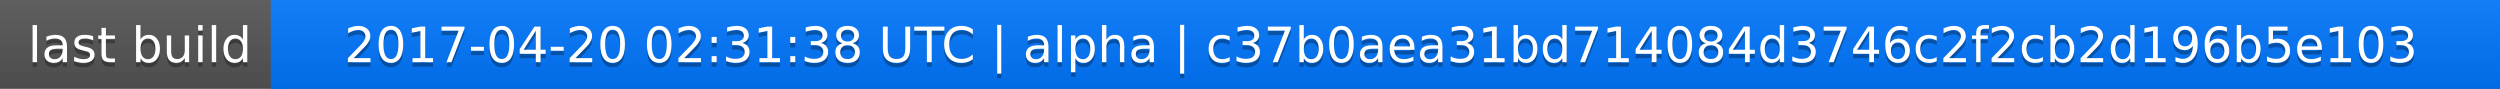
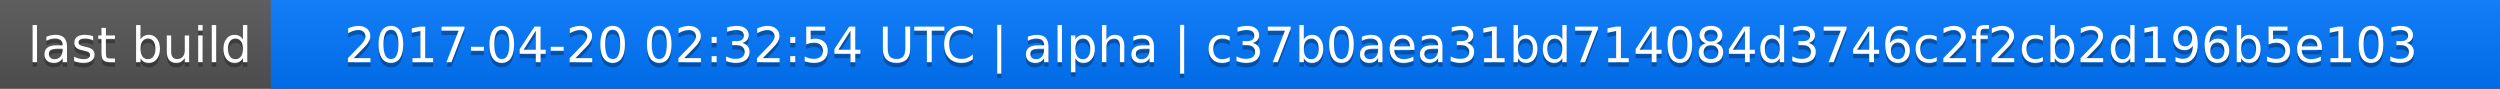
<svg xmlns="http://www.w3.org/2000/svg" width="563" height="20">
  <linearGradient id="a" x2="0" y2="100%">
    <stop offset="0" stop-color="#bbb" stop-opacity=".1" />
    <stop offset="1" stop-opacity=".1" />
  </linearGradient>
  <rect rx="0" width="563" height="20" fill="#555" />
  <rect rx="0" x="61" width="502" height="20" fill="#07f" />
  <path fill="#07f" d="M61 0h4v20h-4z" />
  <rect rx="0" width="563" height="20" fill="url(#a)" />
  <g fill="#fff" text-anchor="middle" font-family="DejaVu Sans,Verdana,Geneva,sans-serif" font-size="11">
    <text x="31.5" y="15" fill="#010101" fill-opacity=".3">last build</text>
    <text x="31.5" y="14">last build</text>
-     <text x="311" y="15" fill="#010101" fill-opacity=".3">2017-04-20 02:31:38 UTC | alpha | c37b0aea31bd714084d3746c2f2cb2d196b5e103</text>
-     <text x="311" y="14">2017-04-20 02:31:38 UTC | alpha | c37b0aea31bd714084d3746c2f2cb2d196b5e103</text>
+     <text x="311" y="15" fill="#010101" fill-opacity=".3">2017-04-20 02:32:54 UTC | alpha | c37b0aea31bd714084d3746c2f2cb2d196b5e103</text>
+     <text x="311" y="14">2017-04-20 02:32:54 UTC | alpha | c37b0aea31bd714084d3746c2f2cb2d196b5e103</text>
  </g>
</svg>
